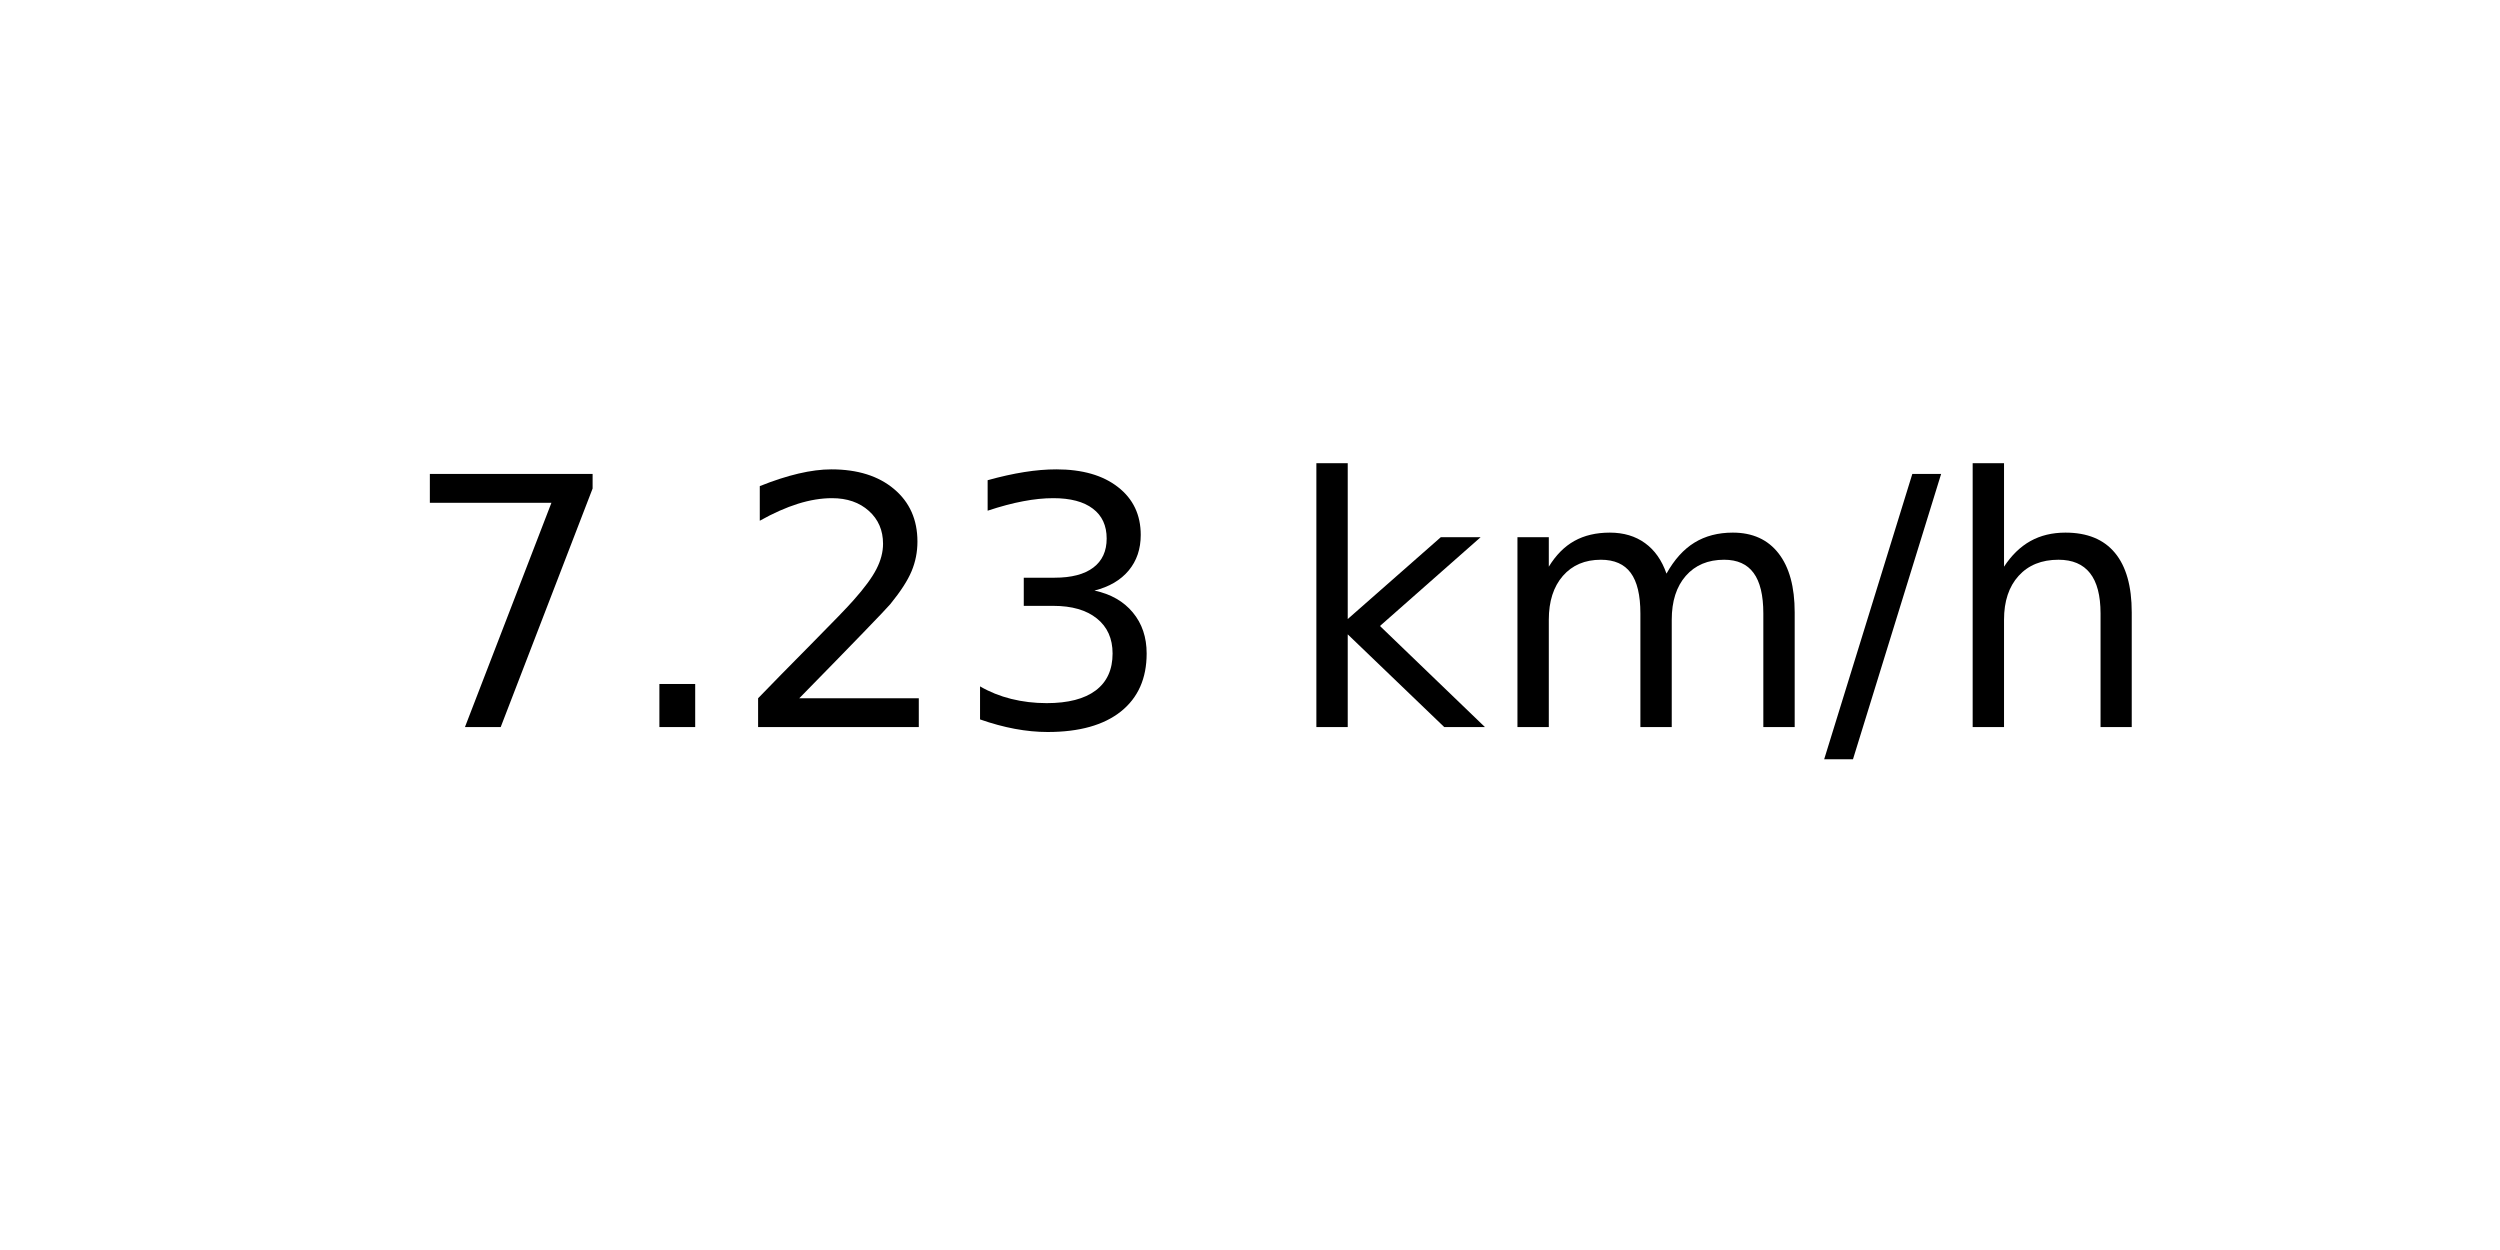
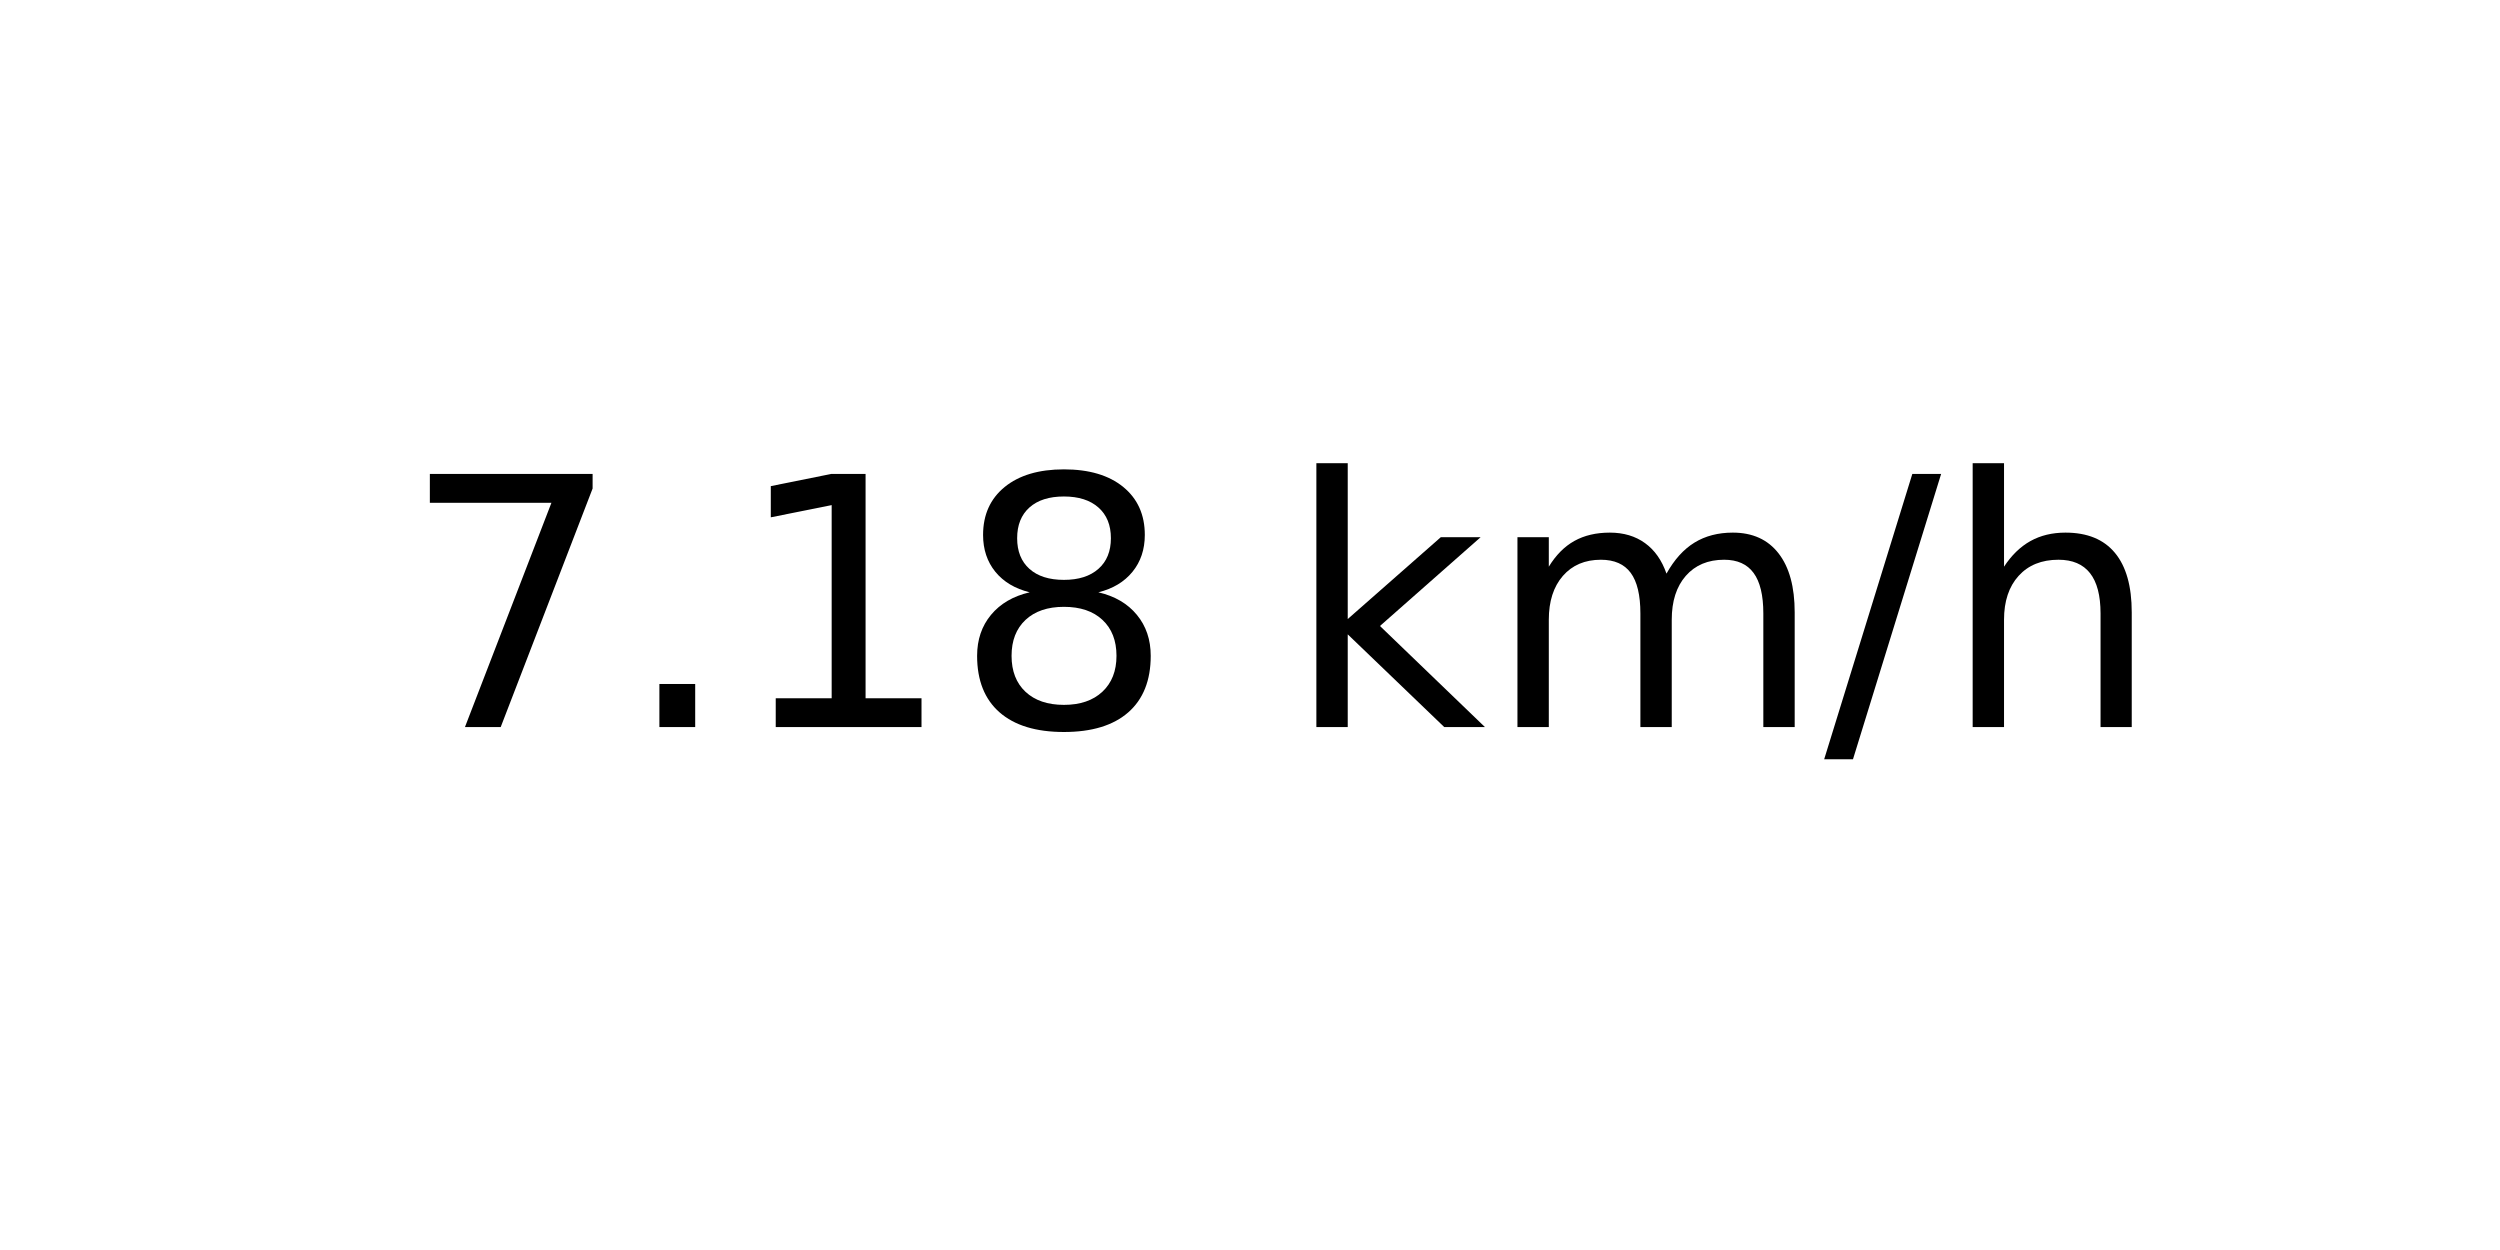
<svg xmlns="http://www.w3.org/2000/svg" xmlns:xlink="http://www.w3.org/1999/xlink" width="72pt" height="36pt" viewBox="0 0 72 36" version="1.1">
  <defs>
    <style type="text/css">*{stroke-linejoin: round; stroke-linecap: butt}</style>
  </defs>
  <g id="figure_1">
    <g id="axes_1">
      <g id="text_1">
        <g transform="translate(11.55937 20.93937) scale(0.1 -0.1)">
          <defs>
            <path id="DejaVuSans-37" d="M 525 4666  L 3525 4666  L 3525 4397  L 1831 0  L 1172 0  L 2766 4134  L 525 4134  L 525 4666  z " transform="scale(0.015625)" />
            <path id="DejaVuSans-2e" d="M 684 794  L 1344 794  L 1344 0  L 684 0  L 684 794  z " transform="scale(0.015625)" />
-             <path id="DejaVuSans-32" d="M 1228 531  L 3431 531  L 3431 0  L 469 0  L 469 531  Q 828 903 1448 1529  Q 2069 2156 2228 2338  Q 2531 2678 2651 2914  Q 2772 3150 2772 3378  Q 2772 3750 2511 3984  Q 2250 4219 1831 4219  Q 1534 4219 1204 4116  Q 875 4013 500 3803  L 500 4441  Q 881 4594 1212 4672  Q 1544 4750 1819 4750  Q 2544 4750 2975 4387  Q 3406 4025 3406 3419  Q 3406 3131 3298 2873  Q 3191 2616 2906 2266  Q 2828 2175 2409 1742  Q 1991 1309 1228 531  z " transform="scale(0.015625)" />
-             <path id="DejaVuSans-33" d="M 2597 2516  Q 3050 2419 3304 2112  Q 3559 1806 3559 1356  Q 3559 666 3084 287  Q 2609 -91 1734 -91  Q 1441 -91 1130 -33  Q 819 25 488 141  L 488 750  Q 750 597 1062 519  Q 1375 441 1716 441  Q 2309 441 2620 675  Q 2931 909 2931 1356  Q 2931 1769 2642 2001  Q 2353 2234 1838 2234  L 1294 2234  L 1294 2753  L 1863 2753  Q 2328 2753 2575 2939  Q 2822 3125 2822 3475  Q 2822 3834 2567 4026  Q 2313 4219 1838 4219  Q 1578 4219 1281 4162  Q 984 4106 628 3988  L 628 4550  Q 988 4650 1302 4700  Q 1616 4750 1894 4750  Q 2613 4750 3031 4423  Q 3450 4097 3450 3541  Q 3450 3153 3228 2886  Q 3006 2619 2597 2516  z " transform="scale(0.015625)" />
+             <path id="DejaVuSans-31" d="M 794 531  L 1825 531  L 1825 4091  L 703 3866  L 703 4441  L 1819 4666  L 2450 4666  L 2450 531  L 3481 531  L 3481 0  L 794 0  L 794 531  z " transform="scale(0.015625)" />
+             <path id="DejaVuSans-38" d="M 2034 2216  Q 1584 2216 1326 1975  Q 1069 1734 1069 1313  Q 1069 891 1326 650  Q 1584 409 2034 409  Q 2484 409 2743 651  Q 3003 894 3003 1313  Q 3003 1734 2745 1975  Q 2488 2216 2034 2216  z M 1403 2484  Q 997 2584 770 2862  Q 544 3141 544 3541  Q 544 4100 942 4425  Q 1341 4750 2034 4750  Q 2731 4750 3128 4425  Q 3525 4100 3525 3541  Q 3525 3141 3298 2862  Q 3072 2584 2669 2484  Q 3125 2378 3379 2068  Q 3634 1759 3634 1313  Q 3634 634 3220 271  Q 2806 -91 2034 -91  Q 1263 -91 848 271  Q 434 634 434 1313  Q 434 1759 690 2068  Q 947 2378 1403 2484  z M 1172 3481  Q 1172 3119 1398 2916  Q 1625 2713 2034 2713  Q 2441 2713 2670 2916  Q 2900 3119 2900 3481  Q 2900 3844 2670 4047  Q 2441 4250 2034 4250  Q 1625 4250 1398 4047  Q 1172 3844 1172 3481  z " transform="scale(0.015625)" />
            <path id="DejaVuSans-20" transform="scale(0.015625)" />
            <path id="DejaVuSans-6b" d="M 581 4863  L 1159 4863  L 1159 1991  L 2875 3500  L 3609 3500  L 1753 1863  L 3688 0  L 2938 0  L 1159 1709  L 1159 0  L 581 0  L 581 4863  z " transform="scale(0.015625)" />
            <path id="DejaVuSans-6d" d="M 3328 2828  Q 3544 3216 3844 3400  Q 4144 3584 4550 3584  Q 5097 3584 5394 3201  Q 5691 2819 5691 2113  L 5691 0  L 5113 0  L 5113 2094  Q 5113 2597 4934 2840  Q 4756 3084 4391 3084  Q 3944 3084 3684 2787  Q 3425 2491 3425 1978  L 3425 0  L 2847 0  L 2847 2094  Q 2847 2600 2669 2842  Q 2491 3084 2119 3084  Q 1678 3084 1418 2786  Q 1159 2488 1159 1978  L 1159 0  L 581 0  L 581 3500  L 1159 3500  L 1159 2956  Q 1356 3278 1631 3431  Q 1906 3584 2284 3584  Q 2666 3584 2933 3390  Q 3200 3197 3328 2828  z " transform="scale(0.015625)" />
            <path id="DejaVuSans-2f" d="M 1625 4666  L 2156 4666  L 531 -594  L 0 -594  L 1625 4666  z " transform="scale(0.015625)" />
            <path id="DejaVuSans-68" d="M 3513 2113  L 3513 0  L 2938 0  L 2938 2094  Q 2938 2591 2744 2837  Q 2550 3084 2163 3084  Q 1697 3084 1428 2787  Q 1159 2491 1159 1978  L 1159 0  L 581 0  L 581 4863  L 1159 4863  L 1159 2956  Q 1366 3272 1645 3428  Q 1925 3584 2291 3584  Q 2894 3584 3203 3211  Q 3513 2838 3513 2113  z " transform="scale(0.015625)" />
          </defs>
          <use xlink:href="#DejaVuSans-37" />
          <use xlink:href="#DejaVuSans-2e" x="63.623" />
-           <use xlink:href="#DejaVuSans-32" x="95.41" />
-           <use xlink:href="#DejaVuSans-33" x="159.033" />
+           <use xlink:href="#DejaVuSans-31" x="95.41" />
+           <use xlink:href="#DejaVuSans-38" x="159.033" />
          <use xlink:href="#DejaVuSans-20" x="222.656" />
          <use xlink:href="#DejaVuSans-6b" x="254.443" />
          <use xlink:href="#DejaVuSans-6d" x="312.354" />
          <use xlink:href="#DejaVuSans-2f" x="409.766" />
          <use xlink:href="#DejaVuSans-68" x="443.457" />
        </g>
      </g>
    </g>
  </g>
</svg>
